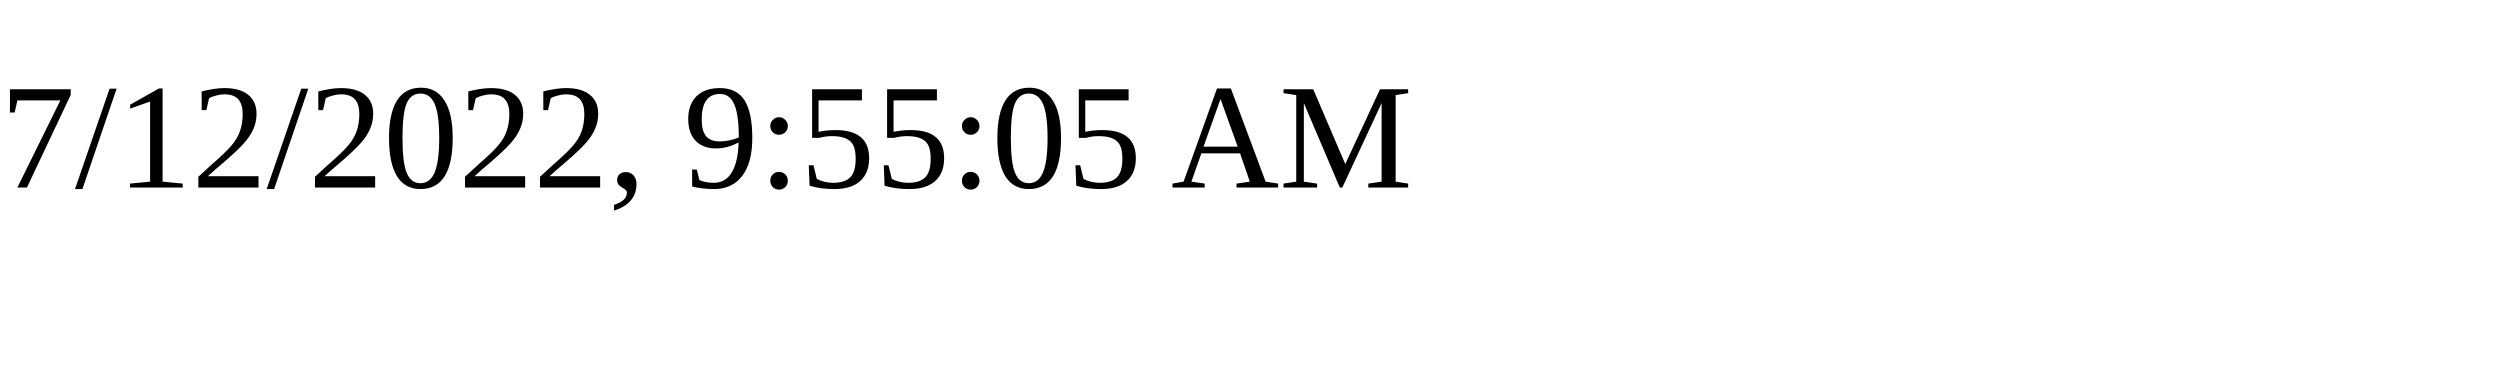
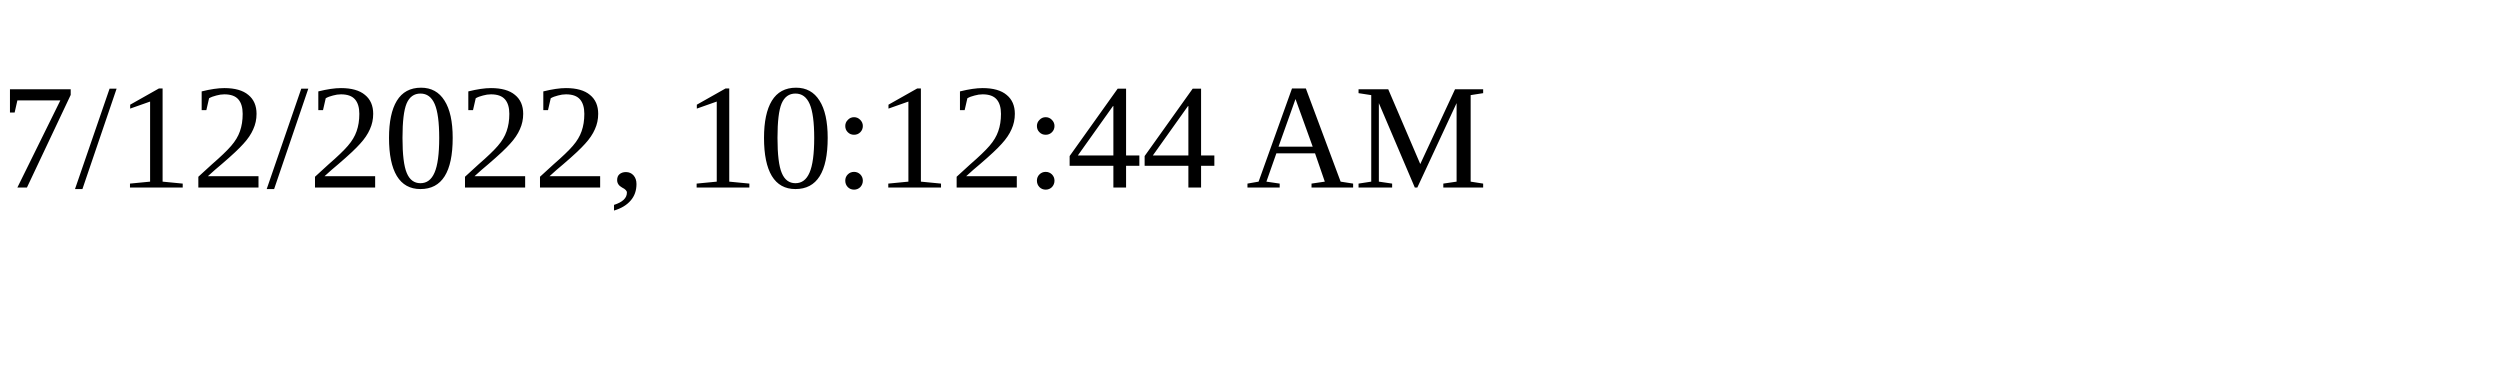
<svg xmlns="http://www.w3.org/2000/svg" height="30" width="200">
-   <text x="0" y="15">7/12/2022, 9:55:05 AM</text>
+   <text x="0" y="15">7/12/2022, 10:12:44 AM</text>
</svg>
